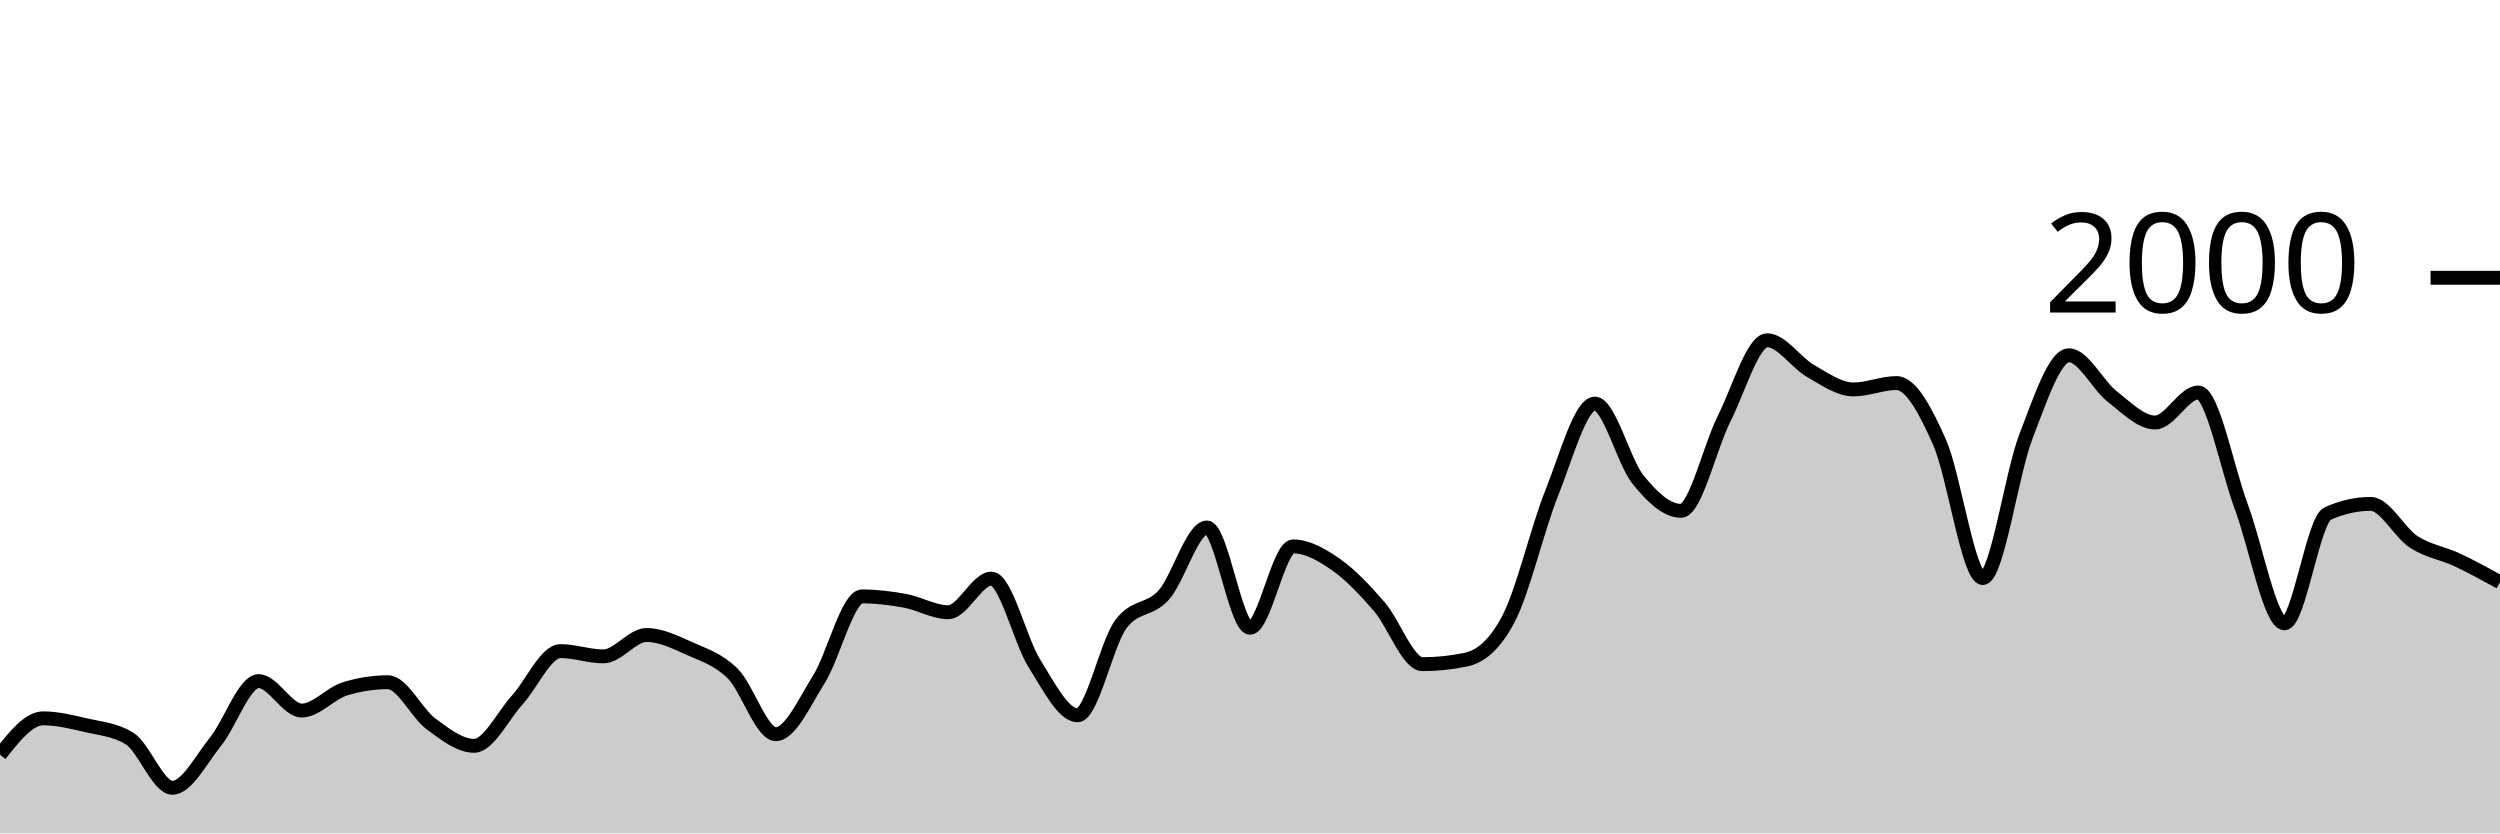
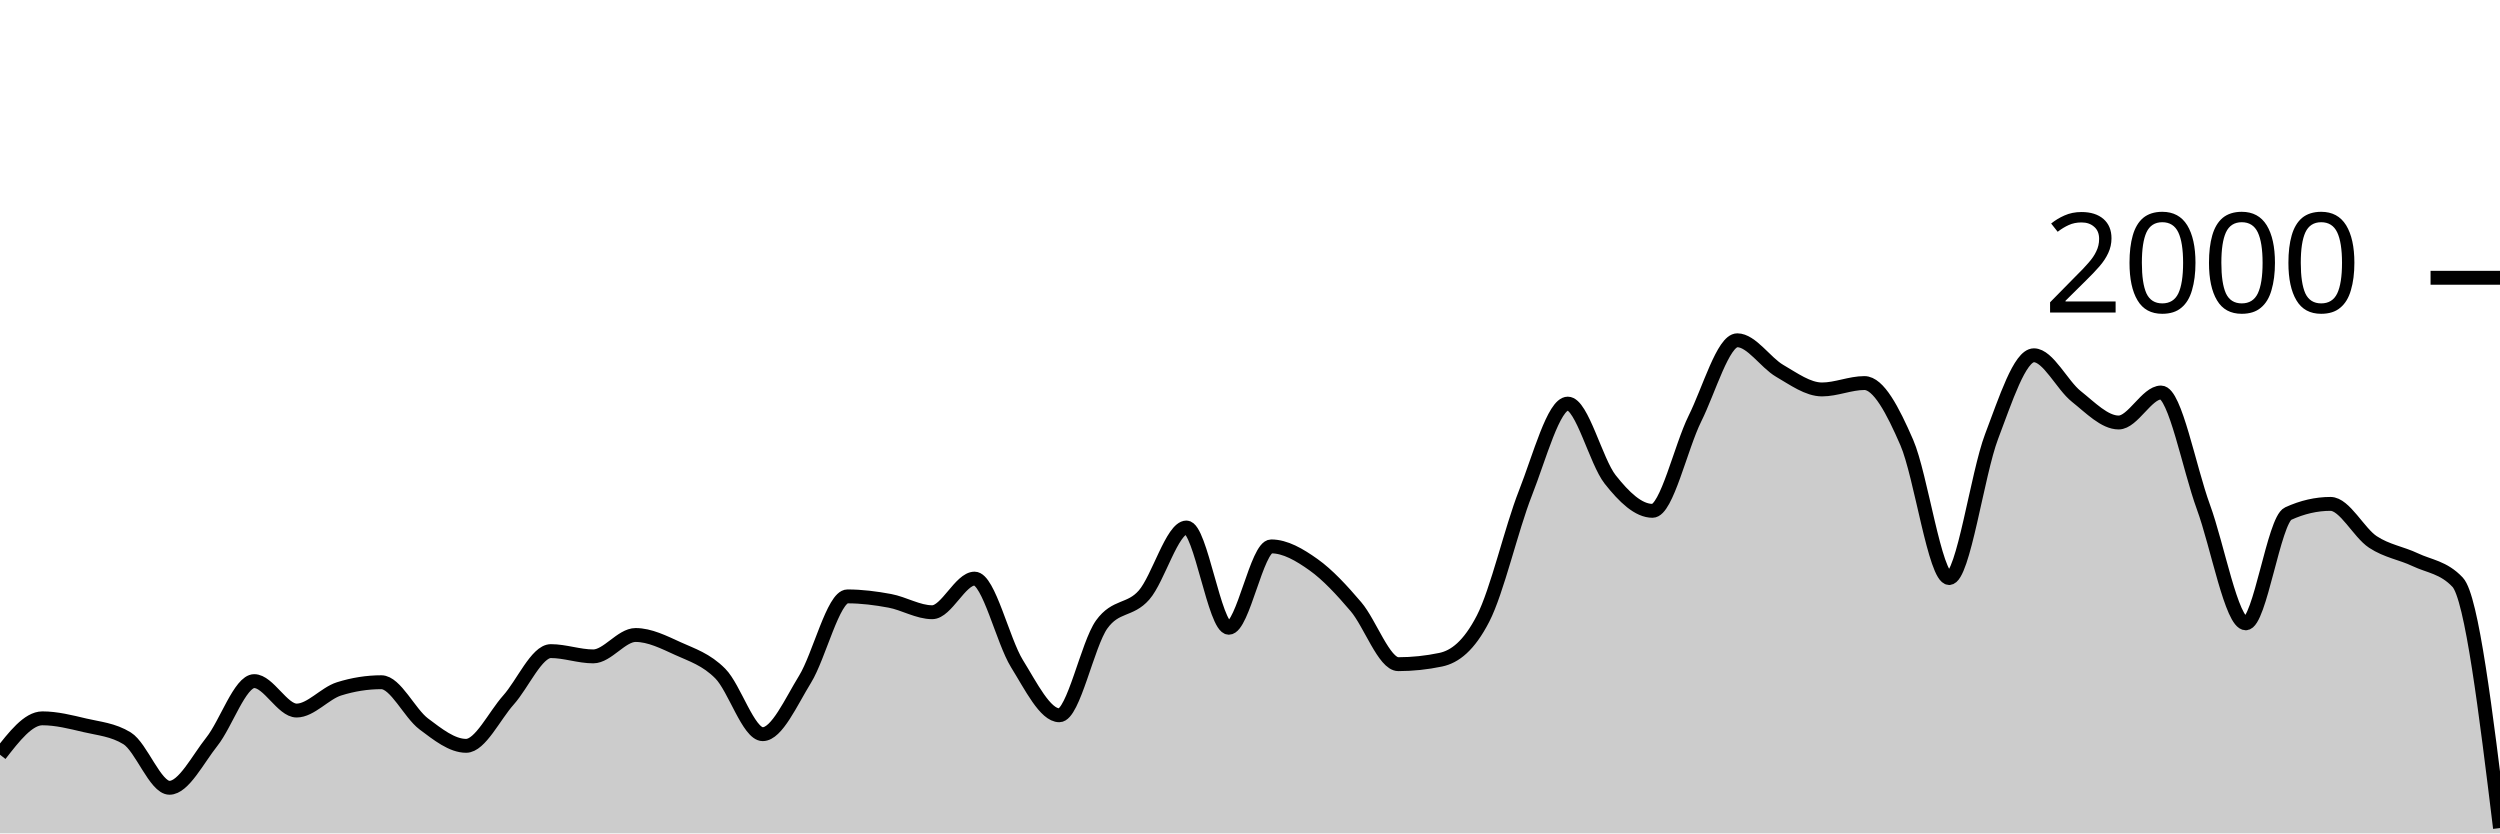
<svg xmlns="http://www.w3.org/2000/svg" viewBox="0 0 180 60">
  <g transform="translate(0,20)">
-     <path class="area" fill="rgba(0, 0, 0, 0.2)" d="M0,34.34C1.034,33.03,2.069,31.72,3.103,31.72C4.138,31.72,5.172,31.98,6.207,32.22C7.241,32.46,8.276,32.533,9.31,33.16C10.345,33.787,11.379,36.72,12.414,36.72C13.448,36.72,14.483,34.68,15.517,33.4C16.552,32.12,17.586,29.04,18.621,29.04C19.655,29.04,20.69,31.16,21.724,31.16C22.759,31.16,23.793,29.92,24.828,29.6C25.862,29.28,26.897,29.12,27.931,29.12C28.966,29.12,30,31.357,31.034,32.12C32.069,32.883,33.103,33.7,34.138,33.7C35.172,33.7,36.207,31.537,37.241,30.4C38.276,29.263,39.31,26.88,40.345,26.88C41.379,26.88,42.414,27.26,43.448,27.26C44.483,27.26,45.517,25.72,46.552,25.72C47.586,25.72,48.621,26.237,49.655,26.7C50.69,27.163,51.724,27.473,52.759,28.5C53.793,29.527,54.828,32.86,55.862,32.86C56.897,32.86,57.931,30.553,58.966,28.9C60,27.247,61.034,22.94,62.069,22.94C63.103,22.94,64.138,23.07,65.172,23.26C66.207,23.45,67.241,24.08,68.276,24.08C69.31,24.08,70.345,21.66,71.379,21.66C72.414,21.66,73.448,26.14,74.483,27.78C75.517,29.42,76.552,31.5,77.586,31.5C78.621,31.5,79.655,26.373,80.69,24.96C81.724,23.547,82.759,24.003,83.793,22.84C84.828,21.677,85.862,17.98,86.897,17.98C87.931,17.98,88.966,25.2,90,25.2C91.034,25.2,92.069,19.34,93.103,19.34C94.138,19.34,95.172,19.937,96.207,20.66C97.241,21.383,98.276,22.487,99.31,23.68C100.345,24.873,101.379,27.82,102.414,27.82C103.448,27.82,104.483,27.713,105.517,27.5C106.552,27.287,107.586,26.513,108.621,24.54C109.655,22.567,110.69,18.08,111.724,15.5C112.759,12.92,113.793,9.06,114.828,9.06C115.862,9.06,116.897,13.233,117.931,14.52C118.966,15.807,120,16.78,121.034,16.78C122.069,16.78,123.103,12.187,124.138,10.14C125.172,8.093,126.207,4.5,127.241,4.5C128.276,4.5,129.31,6.11,130.345,6.7C131.379,7.29,132.414,8.04,133.448,8.04C134.483,8.04,135.517,7.58,136.552,7.58C137.586,7.58,138.621,9.52,139.655,11.86C140.69,14.2,141.724,21.62,142.759,21.62C143.793,21.62,144.828,14.113,145.862,11.44C146.897,8.767,147.931,5.58,148.966,5.58C150,5.58,151.034,7.733,152.069,8.54C153.103,9.347,154.138,10.42,155.172,10.42C156.207,10.42,157.241,8.26,158.276,8.26C159.31,8.26,160.345,13.73,161.379,16.5C162.414,19.27,163.448,24.88,164.483,24.88C165.517,24.88,166.552,17.447,167.586,16.98C168.621,16.513,169.655,16.28,170.69,16.28C171.724,16.28,172.759,18.35,173.793,19.02C174.828,19.69,175.862,19.817,176.897,20.3C177.931,20.783,178.966,21.352,180,21.92L180,40C178.966,40,177.931,40,176.897,40C175.862,40,174.828,40,173.793,40C172.759,40,171.724,40,170.69,40C169.655,40,168.621,40,167.586,40C166.552,40,165.517,40,164.483,40C163.448,40,162.414,40,161.379,40C160.345,40,159.31,40,158.276,40C157.241,40,156.207,40,155.172,40C154.138,40,153.103,40,152.069,40C151.034,40,150,40,148.966,40C147.931,40,146.897,40,145.862,40C144.828,40,143.793,40,142.759,40C141.724,40,140.69,40,139.655,40C138.621,40,137.586,40,136.552,40C135.517,40,134.483,40,133.448,40C132.414,40,131.379,40,130.345,40C129.31,40,128.276,40,127.241,40C126.207,40,125.172,40,124.138,40C123.103,40,122.069,40,121.034,40C120,40,118.966,40,117.931,40C116.897,40,115.862,40,114.828,40C113.793,40,112.759,40,111.724,40C110.69,40,109.655,40,108.621,40C107.586,40,106.552,40,105.517,40C104.483,40,103.448,40,102.414,40C101.379,40,100.345,40,99.31,40C98.276,40,97.241,40,96.207,40C95.172,40,94.138,40,93.103,40C92.069,40,91.034,40,90,40C88.966,40,87.931,40,86.897,40C85.862,40,84.828,40,83.793,40C82.759,40,81.724,40,80.69,40C79.655,40,78.621,40,77.586,40C76.552,40,75.517,40,74.483,40C73.448,40,72.414,40,71.379,40C70.345,40,69.31,40,68.276,40C67.241,40,66.207,40,65.172,40C64.138,40,63.103,40,62.069,40C61.034,40,60,40,58.966,40C57.931,40,56.897,40,55.862,40C54.828,40,53.793,40,52.759,40C51.724,40,50.69,40,49.655,40C48.621,40,47.586,40,46.552,40C45.517,40,44.483,40,43.448,40C42.414,40,41.379,40,40.345,40C39.31,40,38.276,40,37.241,40C36.207,40,35.172,40,34.138,40C33.103,40,32.069,40,31.034,40C30,40,28.966,40,27.931,40C26.897,40,25.862,40,24.828,40C23.793,40,22.759,40,21.724,40C20.69,40,19.655,40,18.621,40C17.586,40,16.552,40,15.517,40C14.483,40,13.448,40,12.414,40C11.379,40,10.345,40,9.31,40C8.276,40,7.241,40,6.207,40C5.172,40,4.138,40,3.103,40C2.069,40,1.034,40,0,40Z" />
-     <path class="line" stroke="black" fill="none" d="M0,34.34C1.034,33.03,2.069,31.72,3.103,31.72C4.138,31.72,5.172,31.98,6.207,32.22C7.241,32.46,8.276,32.533,9.31,33.16C10.345,33.787,11.379,36.72,12.414,36.72C13.448,36.72,14.483,34.68,15.517,33.4C16.552,32.12,17.586,29.04,18.621,29.04C19.655,29.04,20.69,31.16,21.724,31.16C22.759,31.16,23.793,29.92,24.828,29.6C25.862,29.28,26.897,29.12,27.931,29.12C28.966,29.12,30,31.357,31.034,32.12C32.069,32.883,33.103,33.7,34.138,33.7C35.172,33.7,36.207,31.537,37.241,30.4C38.276,29.263,39.31,26.88,40.345,26.88C41.379,26.88,42.414,27.26,43.448,27.26C44.483,27.26,45.517,25.72,46.552,25.72C47.586,25.72,48.621,26.237,49.655,26.7C50.69,27.163,51.724,27.473,52.759,28.5C53.793,29.527,54.828,32.86,55.862,32.86C56.897,32.86,57.931,30.553,58.966,28.9C60,27.247,61.034,22.94,62.069,22.94C63.103,22.94,64.138,23.07,65.172,23.26C66.207,23.45,67.241,24.08,68.276,24.08C69.31,24.08,70.345,21.66,71.379,21.66C72.414,21.66,73.448,26.14,74.483,27.78C75.517,29.42,76.552,31.5,77.586,31.5C78.621,31.5,79.655,26.373,80.69,24.96C81.724,23.547,82.759,24.003,83.793,22.84C84.828,21.677,85.862,17.98,86.897,17.98C87.931,17.98,88.966,25.2,90,25.2C91.034,25.2,92.069,19.34,93.103,19.34C94.138,19.34,95.172,19.937,96.207,20.66C97.241,21.383,98.276,22.487,99.31,23.68C100.345,24.873,101.379,27.82,102.414,27.82C103.448,27.82,104.483,27.713,105.517,27.5C106.552,27.287,107.586,26.513,108.621,24.54C109.655,22.567,110.69,18.08,111.724,15.5C112.759,12.92,113.793,9.06,114.828,9.06C115.862,9.06,116.897,13.233,117.931,14.52C118.966,15.807,120,16.78,121.034,16.78C122.069,16.78,123.103,12.187,124.138,10.14C125.172,8.093,126.207,4.5,127.241,4.5C128.276,4.5,129.31,6.11,130.345,6.7C131.379,7.29,132.414,8.04,133.448,8.04C134.483,8.04,135.517,7.58,136.552,7.58C137.586,7.58,138.621,9.52,139.655,11.86C140.69,14.2,141.724,21.62,142.759,21.62C143.793,21.62,144.828,14.113,145.862,11.44C146.897,8.767,147.931,5.58,148.966,5.58C150,5.58,151.034,7.733,152.069,8.54C153.103,9.347,154.138,10.42,155.172,10.42C156.207,10.42,157.241,8.26,158.276,8.26C159.31,8.26,160.345,13.73,161.379,16.5C162.414,19.27,163.448,24.88,164.483,24.88C165.517,24.88,166.552,17.447,167.586,16.98C168.621,16.513,169.655,16.28,170.69,16.28C171.724,16.28,172.759,18.35,173.793,19.02C174.828,19.69,175.862,19.817,176.897,20.3C177.931,20.783,178.966,21.352,180,21.92" />
+     <path class="area" fill="rgba(0, 0, 0, 0.2)" d="M0,34.34C1.017,33.03,2.034,31.72,3.051,31.72C4.068,31.72,5.085,31.98,6.102,32.22C7.119,32.46,8.136,32.533,9.153,33.16C10.169,33.787,11.186,36.72,12.203,36.72C13.22,36.72,14.237,34.68,15.254,33.4C16.271,32.12,17.288,29.04,18.305,29.04C19.322,29.04,20.339,31.16,21.356,31.16C22.373,31.16,23.39,29.92,24.407,29.6C25.424,29.28,26.441,29.12,27.458,29.12C28.475,29.12,29.492,31.357,30.508,32.12C31.525,32.883,32.542,33.7,33.559,33.7C34.576,33.7,35.593,31.537,36.61,30.4C37.627,29.263,38.644,26.88,39.661,26.88C40.678,26.88,41.695,27.26,42.712,27.26C43.729,27.26,44.746,25.72,45.763,25.72C46.78,25.72,47.797,26.237,48.814,26.7C49.831,27.163,50.847,27.473,51.864,28.5C52.881,29.527,53.898,32.86,54.915,32.86C55.932,32.86,56.949,30.553,57.966,28.9C58.983,27.247,60,22.94,61.017,22.94C62.034,22.94,63.051,23.07,64.068,23.26C65.085,23.45,66.102,24.08,67.119,24.08C68.136,24.08,69.153,21.66,70.169,21.66C71.186,21.66,72.203,26.14,73.22,27.78C74.237,29.42,75.254,31.5,76.271,31.5C77.288,31.5,78.305,26.373,79.322,24.96C80.339,23.547,81.356,24.003,82.373,22.84C83.39,21.677,84.407,17.98,85.424,17.98C86.441,17.98,87.458,25.2,88.475,25.2C89.492,25.2,90.508,19.34,91.525,19.34C92.542,19.34,93.559,19.937,94.576,20.66C95.593,21.383,96.61,22.487,97.627,23.68C98.644,24.873,99.661,27.82,100.678,27.82C101.695,27.82,102.712,27.713,103.729,27.5C104.746,27.287,105.763,26.513,106.78,24.54C107.797,22.567,108.814,18.08,109.831,15.5C110.847,12.92,111.864,9.06,112.881,9.06C113.898,9.06,114.915,13.233,115.932,14.52C116.949,15.807,117.966,16.78,118.983,16.78C120,16.78,121.017,12.187,122.034,10.14C123.051,8.093,124.068,4.5,125.085,4.5C126.102,4.5,127.119,6.11,128.136,6.7C129.153,7.29,130.169,8.04,131.186,8.04C132.203,8.04,133.22,7.58,134.237,7.58C135.254,7.58,136.271,9.52,137.288,11.86C138.305,14.2,139.322,21.62,140.339,21.62C141.356,21.62,142.373,14.113,143.39,11.44C144.407,8.767,145.424,5.58,146.441,5.58C147.458,5.58,148.475,7.733,149.492,8.54C150.508,9.347,151.525,10.42,152.542,10.42C153.559,10.42,154.576,8.26,155.593,8.26C156.61,8.26,157.627,13.73,158.644,16.5C159.661,19.27,160.678,24.88,161.695,24.88C162.712,24.88,163.729,17.447,164.746,16.98C165.763,16.513,166.78,16.28,167.797,16.28C168.814,16.28,169.831,18.35,170.847,19.02C171.864,19.69,172.881,19.817,173.898,20.3C174.915,20.783,175.932,20.84,176.949,21.92C177.966,23,178.983,31.31,180,39.62L180,40C178.983,40,177.966,40,176.949,40C175.932,40,174.915,40,173.898,40C172.881,40,171.864,40,170.847,40C169.831,40,168.814,40,167.797,40C166.78,40,165.763,40,164.746,40C163.729,40,162.712,40,161.695,40C160.678,40,159.661,40,158.644,40C157.627,40,156.61,40,155.593,40C154.576,40,153.559,40,152.542,40C151.525,40,150.508,40,149.492,40C148.475,40,147.458,40,146.441,40C145.424,40,144.407,40,143.39,40C142.373,40,141.356,40,140.339,40C139.322,40,138.305,40,137.288,40C136.271,40,135.254,40,134.237,40C133.22,40,132.203,40,131.186,40C130.169,40,129.153,40,128.136,40C127.119,40,126.102,40,125.085,40C124.068,40,123.051,40,122.034,40C121.017,40,120,40,118.983,40C117.966,40,116.949,40,115.932,40C114.915,40,113.898,40,112.881,40C111.864,40,110.847,40,109.831,40C108.814,40,107.797,40,106.78,40C105.763,40,104.746,40,103.729,40C102.712,40,101.695,40,100.678,40C99.661,40,98.644,40,97.627,40C96.61,40,95.593,40,94.576,40C93.559,40,92.542,40,91.525,40C90.508,40,89.492,40,88.475,40C87.458,40,86.441,40,85.424,40C84.407,40,83.39,40,82.373,40C81.356,40,80.339,40,79.322,40C78.305,40,77.288,40,76.271,40C75.254,40,74.237,40,73.22,40C72.203,40,71.186,40,70.169,40C69.153,40,68.136,40,67.119,40C66.102,40,65.085,40,64.068,40C63.051,40,62.034,40,61.017,40C60,40,58.983,40,57.966,40C56.949,40,55.932,40,54.915,40C53.898,40,52.881,40,51.864,40C50.847,40,49.831,40,48.814,40C47.797,40,46.78,40,45.763,40C44.746,40,43.729,40,42.712,40C41.695,40,40.678,40,39.661,40C38.644,40,37.627,40,36.61,40C35.593,40,34.576,40,33.559,40C32.542,40,31.525,40,30.508,40C29.492,40,28.475,40,27.458,40C26.441,40,25.424,40,24.407,40C23.39,40,22.373,40,21.356,40C20.339,40,19.322,40,18.305,40C17.288,40,16.271,40,15.254,40C14.237,40,13.22,40,12.203,40C11.186,40,10.169,40,9.153,40C8.136,40,7.119,40,6.102,40C5.085,40,4.068,40,3.051,40C2.034,40,1.017,40,0,40Z" />
+     <path class="line" stroke="black" fill="none" d="M0,34.34C1.017,33.03,2.034,31.72,3.051,31.72C4.068,31.72,5.085,31.98,6.102,32.22C7.119,32.46,8.136,32.533,9.153,33.16C10.169,33.787,11.186,36.72,12.203,36.72C13.22,36.72,14.237,34.68,15.254,33.4C16.271,32.12,17.288,29.04,18.305,29.04C19.322,29.04,20.339,31.16,21.356,31.16C22.373,31.16,23.39,29.92,24.407,29.6C25.424,29.28,26.441,29.12,27.458,29.12C28.475,29.12,29.492,31.357,30.508,32.12C31.525,32.883,32.542,33.7,33.559,33.7C34.576,33.7,35.593,31.537,36.61,30.4C37.627,29.263,38.644,26.88,39.661,26.88C40.678,26.88,41.695,27.26,42.712,27.26C43.729,27.26,44.746,25.72,45.763,25.72C46.78,25.72,47.797,26.237,48.814,26.7C49.831,27.163,50.847,27.473,51.864,28.5C52.881,29.527,53.898,32.86,54.915,32.86C55.932,32.86,56.949,30.553,57.966,28.9C58.983,27.247,60,22.94,61.017,22.94C62.034,22.94,63.051,23.07,64.068,23.26C65.085,23.45,66.102,24.08,67.119,24.08C68.136,24.08,69.153,21.66,70.169,21.66C71.186,21.66,72.203,26.14,73.22,27.78C74.237,29.42,75.254,31.5,76.271,31.5C77.288,31.5,78.305,26.373,79.322,24.96C80.339,23.547,81.356,24.003,82.373,22.84C83.39,21.677,84.407,17.98,85.424,17.98C86.441,17.98,87.458,25.2,88.475,25.2C89.492,25.2,90.508,19.34,91.525,19.34C92.542,19.34,93.559,19.937,94.576,20.66C95.593,21.383,96.61,22.487,97.627,23.68C98.644,24.873,99.661,27.82,100.678,27.82C101.695,27.82,102.712,27.713,103.729,27.5C104.746,27.287,105.763,26.513,106.78,24.54C107.797,22.567,108.814,18.08,109.831,15.5C110.847,12.92,111.864,9.06,112.881,9.06C113.898,9.06,114.915,13.233,115.932,14.52C116.949,15.807,117.966,16.78,118.983,16.78C120,16.78,121.017,12.187,122.034,10.14C123.051,8.093,124.068,4.5,125.085,4.5C126.102,4.5,127.119,6.11,128.136,6.7C129.153,7.29,130.169,8.04,131.186,8.04C132.203,8.04,133.22,7.58,134.237,7.58C135.254,7.58,136.271,9.52,137.288,11.86C138.305,14.2,139.322,21.62,140.339,21.62C141.356,21.62,142.373,14.113,143.39,11.44C144.407,8.767,145.424,5.58,146.441,5.58C147.458,5.58,148.475,7.733,149.492,8.54C150.508,9.347,151.525,10.42,152.542,10.42C153.559,10.42,154.576,8.26,155.593,8.26C156.61,8.26,157.627,13.73,158.644,16.5C159.661,19.27,160.678,24.88,161.695,24.88C162.712,24.88,163.729,17.447,164.746,16.98C165.763,16.513,166.78,16.28,167.797,16.28C168.814,16.28,169.831,18.35,170.847,19.02C171.864,19.69,172.881,19.817,173.898,20.3C174.915,20.783,175.932,20.84,176.949,21.92C177.966,23,178.983,31.31,180,39.62" />
    <path class="axis-ceiling" stroke-width="1" stroke="black" fill="none" d="M175,0L180,0" />
    <text class="axis-ceiling-label" font-family="sans-serif" text-anchor="end" font-size="10px" x="170" y="2.5">2000</text>
  </g>
</svg>
